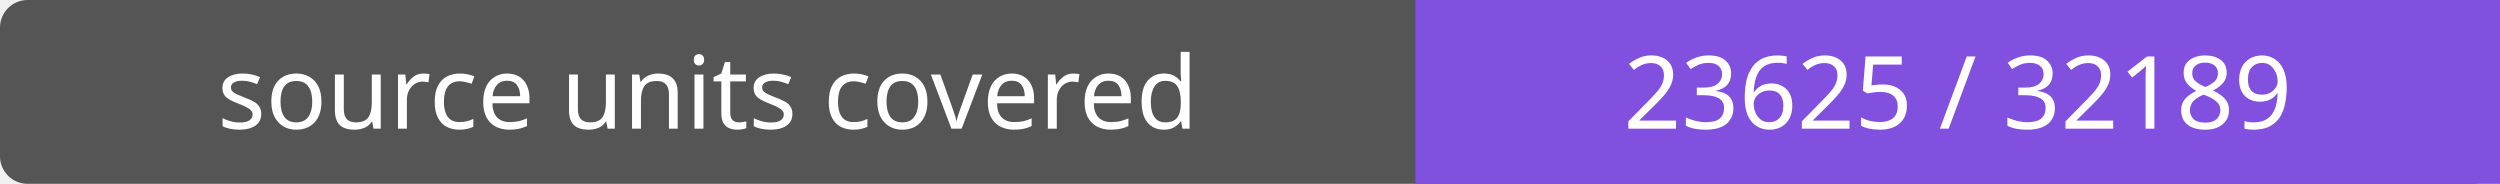
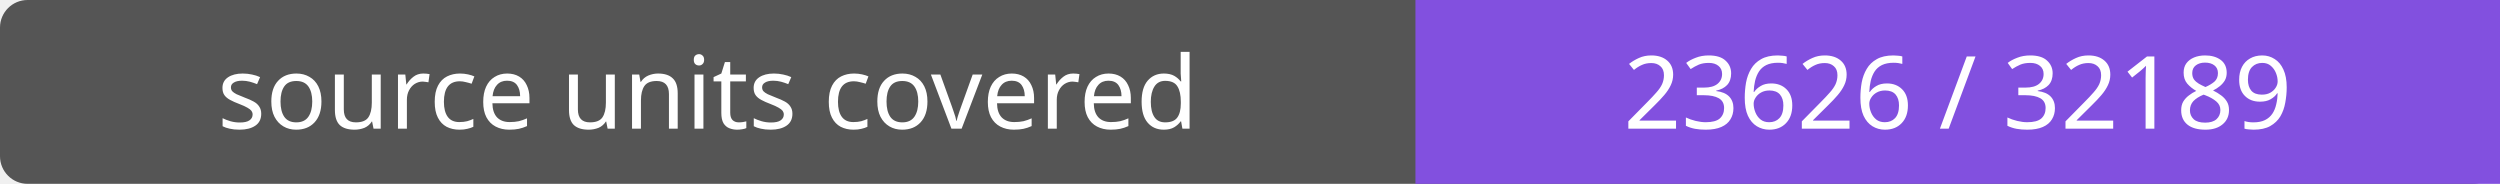
- <svg xmlns="http://www.w3.org/2000/svg" width="272" height="20" role="img" aria-label="source units covered: 23625 / 32189">
+ <svg xmlns="http://www.w3.org/2000/svg" width="272" height="20" role="img" aria-label="source units covered: 23626 / 32189">
  <rect width="272" height="20" rx="3" fill="#555" />
  <path fill="#8250df" d="M154 0h118v20H154z" />
  <g fill="#fff" text-anchor="middle" font-family="Verdana,sans-serif" font-size="11">
    <text x="77.0" y="14">source units covered</text>
-     <text x="213.0" y="14">23625 / 32189</text>
+     <text x="213.0" y="14">23626 / 32189</text>
  </g>
</svg>
